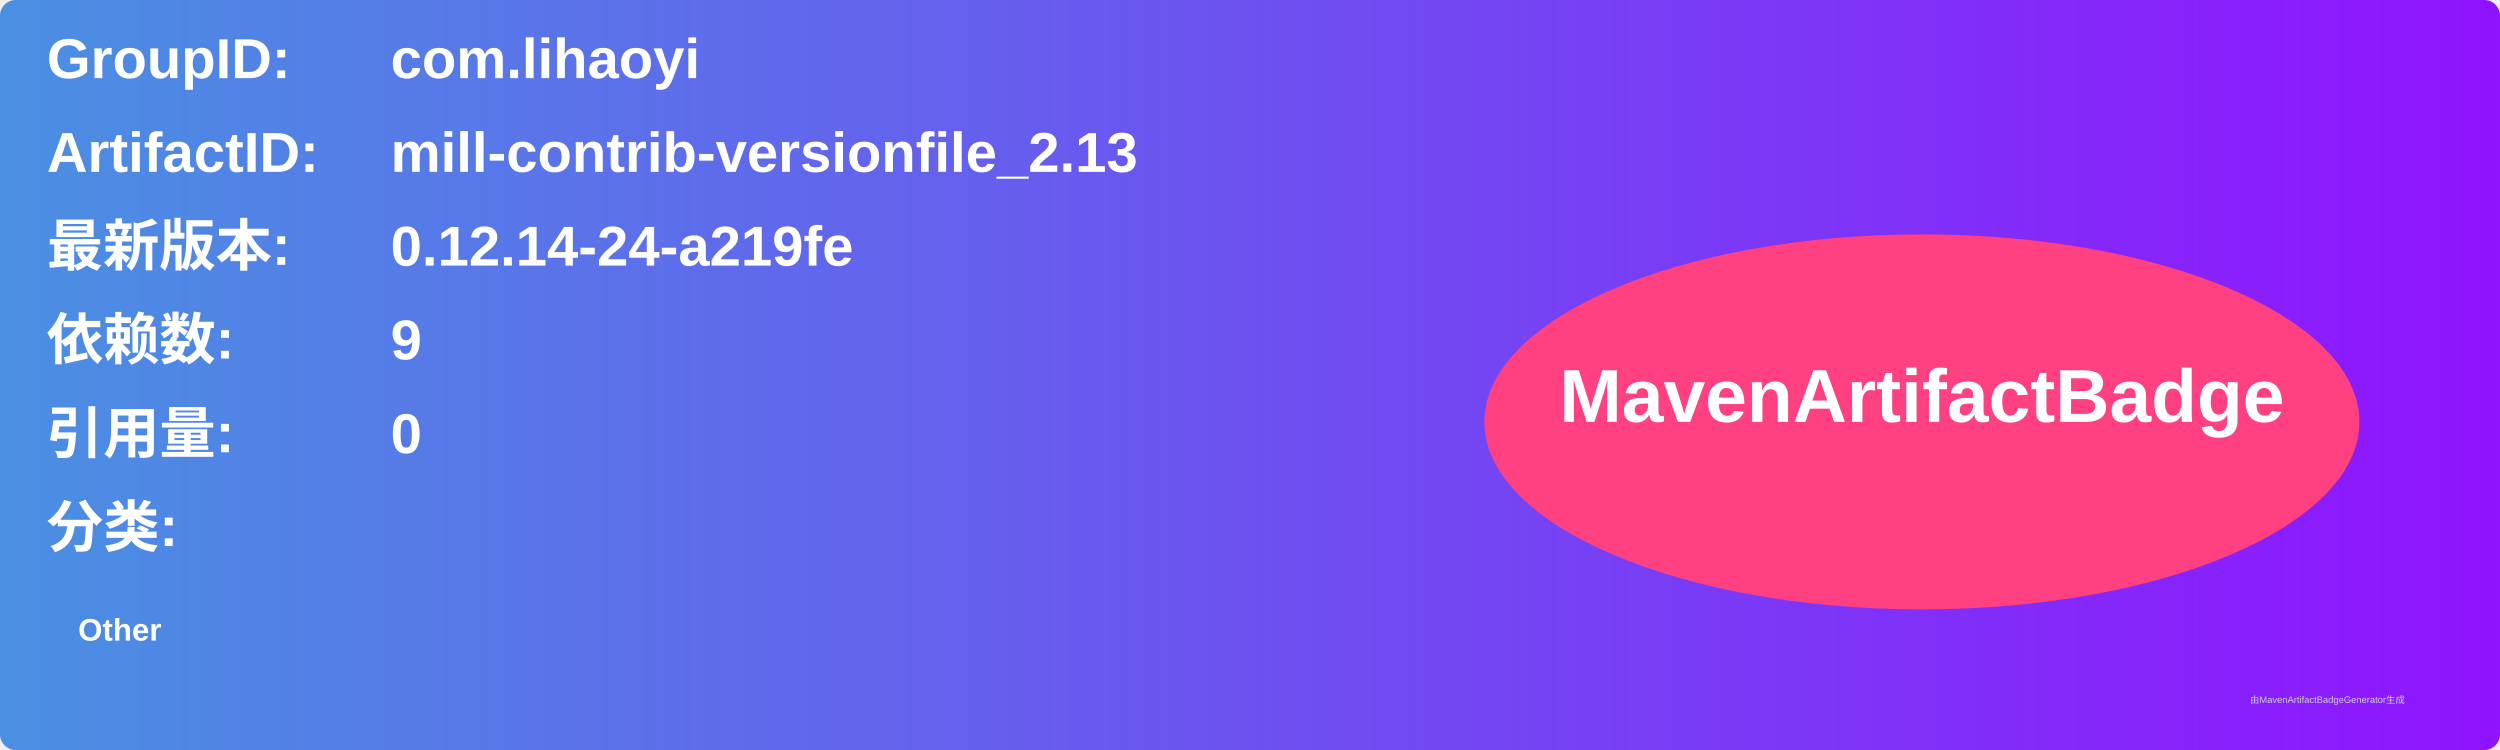
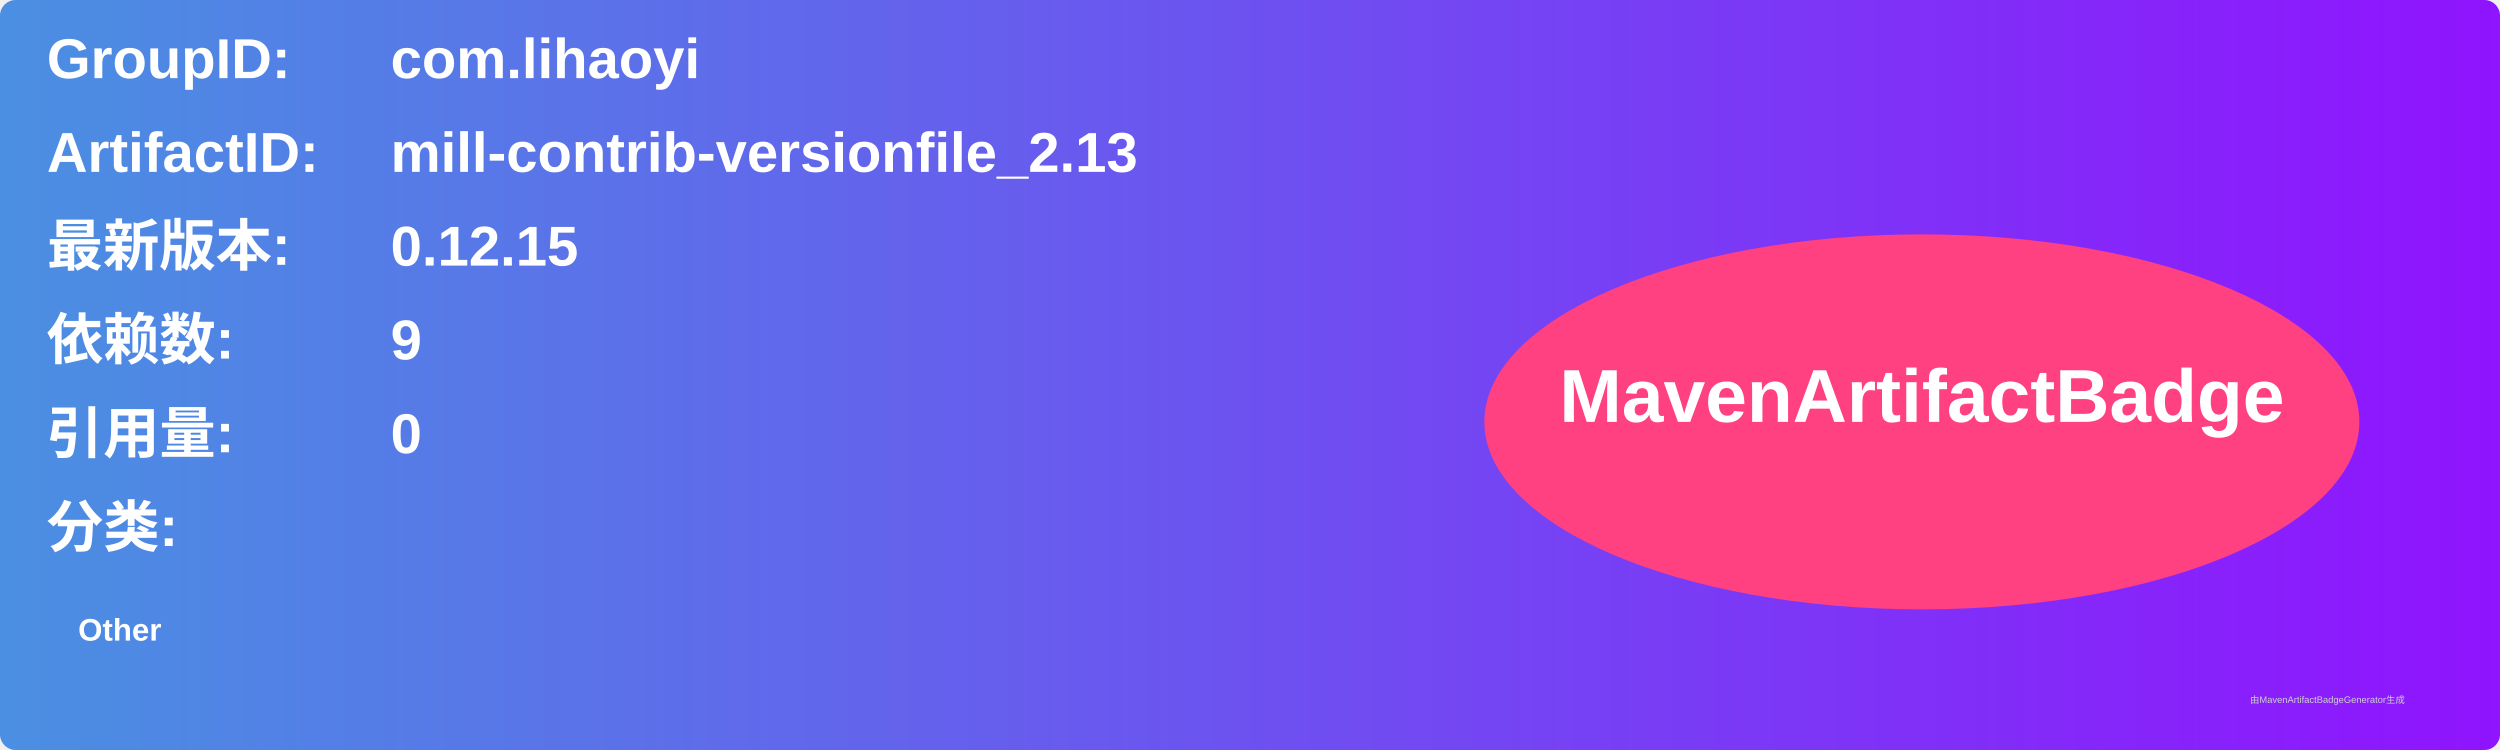
<svg xmlns="http://www.w3.org/2000/svg" width="800" height="240" viewBox="0 0 800 240">
  <linearGradient id="grad" x1="0%" y1="0%" x2="100%" y2="0%">
    <stop offset="0%" stop-color="#4a90e2" />
    <stop offset="100%" stop-color="#9013fe" />
  </linearGradient>
  <rect width="100%" height="100%" rx="5" ry="5" fill="url(#grad)" />
  <g transform="translate(15, 15)">
    <text x="0" y="10" font-family="Arial" font-size="18" fill="white" font-weight="bold" width="260">GroupID:</text>
    <text x="110" y="10" font-family="Arial" font-size="18" fill="white" font-weight="bold" width="460">com.lihaoyi</text>
    <text x="0" y="40" font-family="Arial" font-size="18" fill="white" font-weight="bold" width="260">ArtifactID:</text>
    <text x="110" y="40" font-family="Arial" font-size="18" fill="white" font-weight="bold" width="460">mill-contrib-versionfile_2.13</text>
    <text x="0" y="70" font-family="Arial" font-size="18" fill="white" font-weight="bold">最新版本:</text>
    <text x="110" y="70" font-family="Arial" font-size="18" fill="white" font-weight="bold">
-       <tspan font-weight="bold">0.12.14-24-a219fe</tspan>
+       <tspan font-weight="bold">0.12.15</tspan>
    </text>
    <text x="0" y="100" font-family="Arial" font-size="18" fill="white" font-weight="bold">依赖数: </text>
    <text x="110" y="100" font-family="Arial" font-size="18" fill="white">
      <tspan font-weight="bold">9</tspan>
    </text>
    <text x="0" y="130" font-family="Arial" font-size="18" fill="white" font-weight="bold">引用量: </text>
    <text x="110" y="130" font-family="Arial" font-size="18" fill="white">
      <tspan font-weight="bold">0</tspan>
    </text>
    <text x="0" y="160" font-family="Arial" font-size="18" fill="white" font-weight="bold">分类:</text>
    <text x="10" y="190" font-family="Arial" font-size="10" fill="white">
      <tspan font-weight="bold">Other</tspan>
    </text>
    <ellipse cx="600" cy="120" rx="140" ry="60" fill="#ff4081" />
    <text x="600" y="120" text-anchor="middle" font-family="Arial" font-size="24" fill="white" font-weight="bold">MavenArtifactBadge</text>
  </g>
  <text x="720" y="225" font-family="Arial" font-size="3" fill="#d0d0d0">由MavenArtifactBadgeGenerator生成</text>
</svg>
